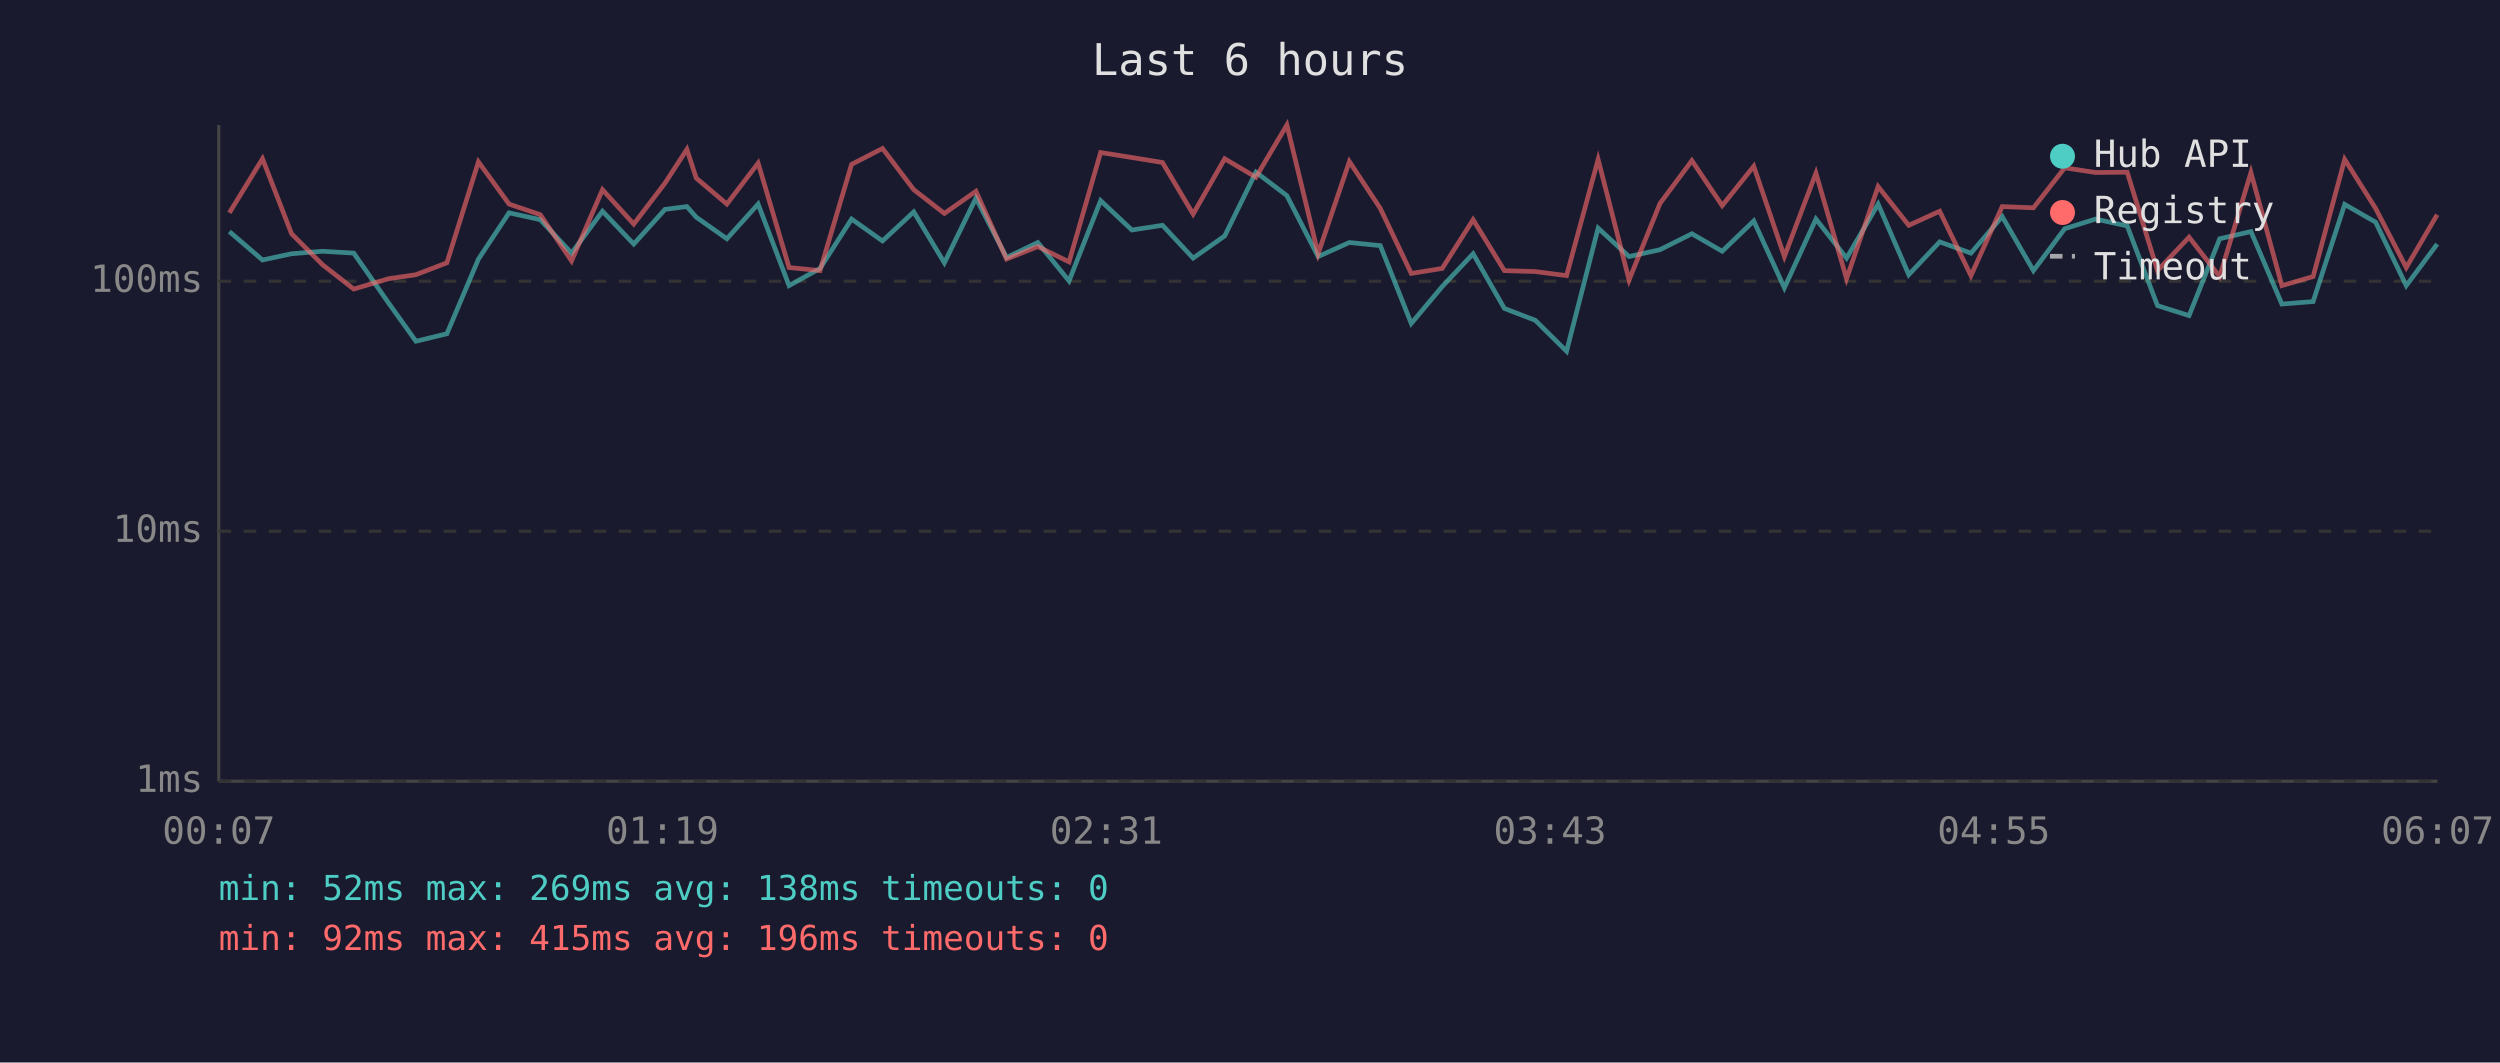
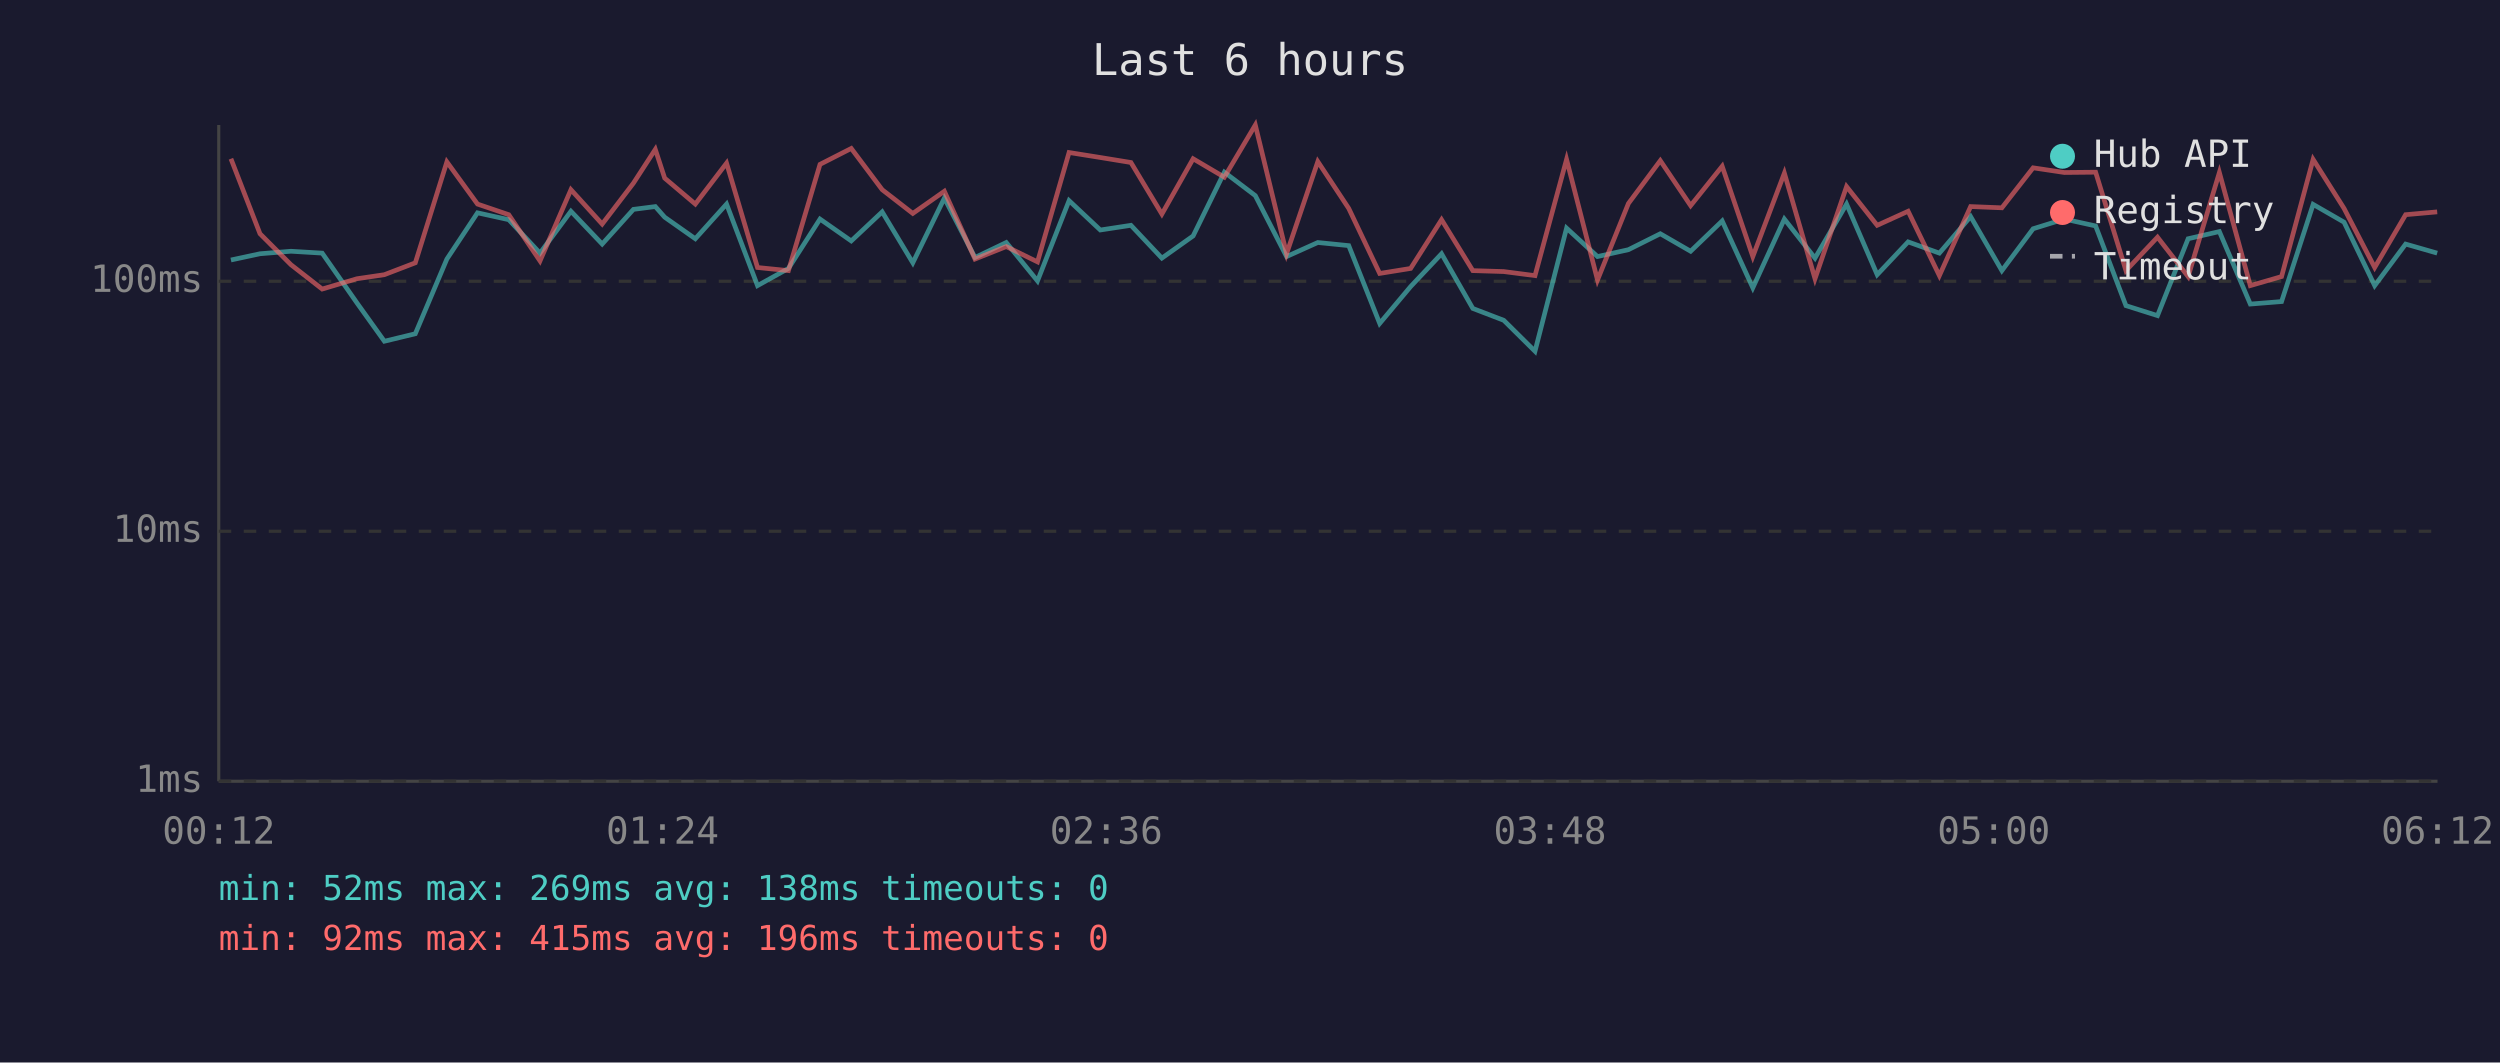
<svg xmlns="http://www.w3.org/2000/svg" viewBox="0 0 800 340" font-family="monospace" font-size="12">
  <rect width="800" height="340" fill="#1a1a2e" />
  <text x="400" y="24" fill="#e0e0e0" font-size="14" text-anchor="middle">Last 6 hours</text>
  <line x1="70" y1="40" x2="70" y2="250" stroke="#444" stroke-width="1" />
  <line x1="70" y1="250" x2="780" y2="250" stroke="#444" stroke-width="1" />
  <line x1="70" y1="250" x2="780" y2="250" stroke="#333" stroke-width="1" stroke-dasharray="4" />
  <text x="65" y="250" fill="#888" text-anchor="end" dominant-baseline="middle">1ms</text>
  <line x1="70" y1="170" x2="780" y2="170" stroke="#333" stroke-width="1" stroke-dasharray="4" />
  <text x="65" y="170" fill="#888" text-anchor="end" dominant-baseline="middle">10ms</text>
  <line x1="70" y1="90" x2="780" y2="90" stroke="#333" stroke-width="1" stroke-dasharray="4" />
  <text x="65" y="90" fill="#888" text-anchor="end" dominant-baseline="middle">100ms</text>
-   <text x="70" y="270" fill="#888" text-anchor="middle">00:07</text>
-   <text x="212" y="270" fill="#888" text-anchor="middle">01:19</text>
-   <text x="354" y="270" fill="#888" text-anchor="middle">02:31</text>
-   <text x="496" y="270" fill="#888" text-anchor="middle">03:43</text>
-   <text x="638" y="270" fill="#888" text-anchor="middle">04:55</text>
-   <text x="780" y="270" fill="#888" text-anchor="middle">06:07</text>
-   <polyline points="73.4,74.1 84.0,83.2 93.3,81.2 103.2,80.4 113.2,81.0 124.3,96.9 133.1,109.2 143.0,106.8 153.1,82.9 162.9,68.1 172.9,70.3 182.9,81.0 192.8,67.6 202.8,78.1 212.8,67.0 219.8,66.1 222.8,69.5 232.6,76.4 242.6,65.3 252.5,91.4 262.4,85.9 272.5,70.1 282.4,77.1 292.4,67.8 302.2,84.1 312.3,63.4 322.1,82.4 332.1,77.6 342.1,89.9 352.2,64.2 362.2,73.6 372.0,72.1 381.8,82.6 391.9,75.5 401.9,55.1 411.8,62.6 421.8,82.1 431.8,77.6 441.7,78.6 451.6,103.5 461.5,91.7 471.4,81.2 481.4,98.7 491.3,102.5 501.3,112.4 511.4,73.0 521.3,82.1 531.2,79.9 541.4,74.8 551.1,80.4 561.2,70.7 571.0,92.1 581.1,70.1 590.9,82.6 601.0,65.3 610.8,87.9 620.7,77.4 630.7,81.0 640.7,69.3 650.7,86.6 660.7,73.2 670.6,70.1 680.7,72.3 690.4,97.8 700.5,101.0 710.3,76.4 720.3,74.1 730.2,97.3 740.2,96.5 750.3,65.4 760.2,71.1 770.0,91.4 779.9,78.1" fill="none" stroke="#4ecdc4" stroke-width="1.5" opacity="0.6" />
-   <polyline points="73.4,68.1 84.0,50.8 93.3,74.8 103.2,84.7 113.2,92.5 124.3,89.2 133.1,87.9 143.0,84.1 153.1,51.8 162.9,65.3 172.9,68.7 182.9,83.5 192.8,60.7 202.8,71.7 212.8,58.6 219.8,47.8 222.8,57.0 232.6,65.3 242.6,52.2 252.5,85.6 262.4,86.6 272.5,52.6 282.4,47.5 292.4,60.7 302.2,68.3 312.3,61.2 322.1,82.9 332.1,78.9 342.1,83.8 352.2,48.8 362.2,50.4 372.0,52.0 381.8,68.5 391.9,50.8 401.9,56.7 411.8,40.0 421.8,81.2 431.8,51.7 441.7,66.7 451.6,87.5 461.5,85.9 471.4,70.3 481.4,86.6 491.3,86.9 501.3,88.2 511.4,51.0 521.3,89.6 531.2,65.1 541.4,51.4 551.1,65.8 561.2,53.2 571.0,82.1 581.1,55.4 590.9,89.2 601.0,59.7 610.8,72.1 620.7,67.6 630.7,88.2 640.7,66.1 650.7,66.5 660.7,53.7 670.6,55.2 680.7,55.1 690.4,86.6 700.5,75.9 710.3,88.5 720.3,55.2 730.2,91.4 740.2,88.5 750.3,51.0 760.2,66.7 770.0,85.6 779.9,68.7" fill="none" stroke="#ff6b6b" stroke-width="1.5" opacity="0.6" />
+   <text x="70" y="270" fill="#888" text-anchor="middle">00:12</text>
+   <text x="212" y="270" fill="#888" text-anchor="middle">01:24</text>
+   <text x="354" y="270" fill="#888" text-anchor="middle">02:36</text>
+   <text x="496" y="270" fill="#888" text-anchor="middle">03:48</text>
+   <text x="638" y="270" fill="#888" text-anchor="middle">05:00</text>
+   <text x="780" y="270" fill="#888" text-anchor="middle">06:12</text>
+   <polyline points="73.9,83.2 83.2,81.2 93.1,80.4 103.1,81.0 114.2,96.9 123.0,109.2 132.9,106.8 143.0,82.9 152.8,68.1 162.8,70.3 172.8,81.0 182.7,67.6 192.7,78.1 202.7,67.0 209.7,66.1 212.7,69.5 222.5,76.4 232.5,65.3 242.4,91.4 252.3,85.9 262.4,70.1 272.4,77.1 282.3,67.8 292.1,84.1 302.2,63.4 312.0,82.4 322.0,77.6 332.0,89.9 342.1,64.2 352.1,73.6 361.9,72.1 371.8,82.6 381.8,75.5 391.8,55.1 401.7,62.6 411.7,82.1 421.7,77.6 431.6,78.6 441.5,103.5 451.4,91.7 461.3,81.2 471.3,98.7 481.2,102.5 491.2,112.4 501.3,73.0 511.2,82.1 521.1,79.9 531.3,74.8 541.0,80.4 551.1,70.7 560.9,92.1 571.0,70.1 580.8,82.6 590.9,65.3 600.7,87.9 610.6,77.4 620.6,81.0 630.6,69.3 640.6,86.6 650.6,73.2 660.6,70.1 670.6,72.3 680.3,97.8 690.4,101.0 700.2,76.4 710.2,74.1 720.1,97.3 730.1,96.5 740.2,65.4 750.1,71.1 759.9,91.4 769.8,78.1 779.9,81.0" fill="none" stroke="#4ecdc4" stroke-width="1.5" opacity="0.6" />
+   <polyline points="73.9,50.8 83.2,74.8 93.1,84.7 103.1,92.5 114.2,89.2 123.0,87.9 132.9,84.1 143.0,51.8 152.8,65.3 162.8,68.7 172.8,83.5 182.7,60.7 192.7,71.7 202.7,58.6 209.7,47.8 212.7,57.0 222.5,65.3 232.5,52.2 242.4,85.6 252.3,86.6 262.4,52.6 272.4,47.5 282.3,60.7 292.1,68.3 302.2,61.2 312.0,82.9 322.0,78.9 332.0,83.8 342.1,48.8 352.1,50.4 361.9,52.0 371.8,68.5 381.8,50.8 391.8,56.7 401.7,40.0 411.7,81.2 421.7,51.7 431.6,66.7 441.5,87.5 451.4,85.9 461.3,70.3 471.3,86.6 481.2,86.9 491.2,88.2 501.3,51.0 511.2,89.6 521.1,65.1 531.3,51.4 541.0,65.8 551.1,53.2 560.9,82.1 571.0,55.4 580.8,89.2 590.9,59.7 600.7,72.1 610.6,67.6 620.6,88.2 630.6,66.1 640.6,66.5 650.6,53.7 660.6,55.2 670.6,55.1 680.3,86.6 690.4,75.9 700.2,88.5 710.2,55.2 720.1,91.4 730.1,88.5 740.2,51.0 750.1,66.7 759.9,85.6 769.8,68.7 779.9,67.8" fill="none" stroke="#ff6b6b" stroke-width="1.5" opacity="0.6" />
  <circle cx="660" cy="50" r="4" fill="#4ecdc4" />
  <text x="670" y="50" fill="#e0e0e0" dominant-baseline="middle">Hub API</text>
  <circle cx="660" cy="68" r="4" fill="#ff6b6b" />
  <text x="670" y="68" fill="#e0e0e0" dominant-baseline="middle">Registry</text>
  <line x1="656" y1="82" x2="664" y2="82" stroke="#e0e0e0" stroke-width="1.5" stroke-dasharray="4,3" opacity="0.7" />
  <text x="670" y="86" fill="#e0e0e0" dominant-baseline="middle">Timeout</text>
  <text x="70" y="288" fill="#4ecdc4" font-size="11">min: 52ms  max: 269ms  avg: 138ms  timeouts: 0</text>
  <text x="70" y="304" fill="#ff6b6b" font-size="11">min: 92ms  max: 415ms  avg: 196ms  timeouts: 0</text>
</svg>
